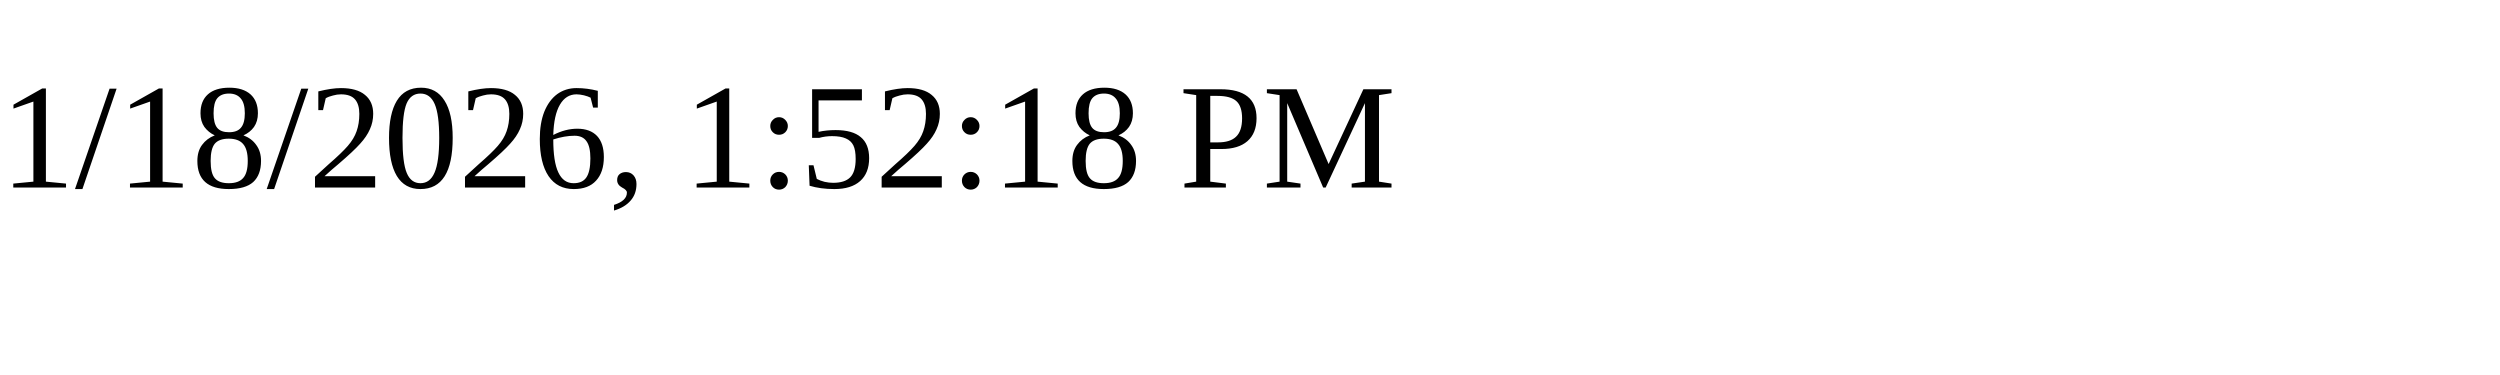
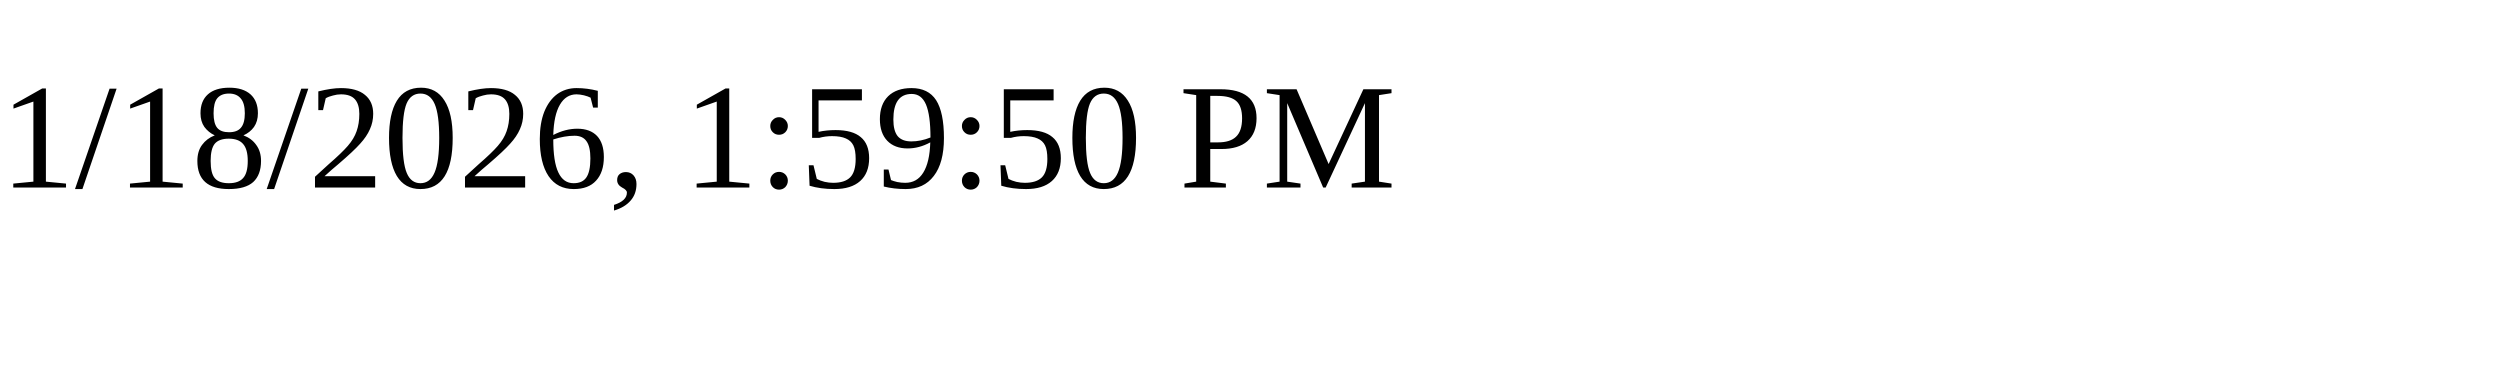
<svg xmlns="http://www.w3.org/2000/svg" height="30" width="200">
-   <text x="0" y="15">1/18/2026, 1:52:18 PM</text>
+   <text x="0" y="15">1/18/2026, 1:59:50 PM</text>
</svg>
